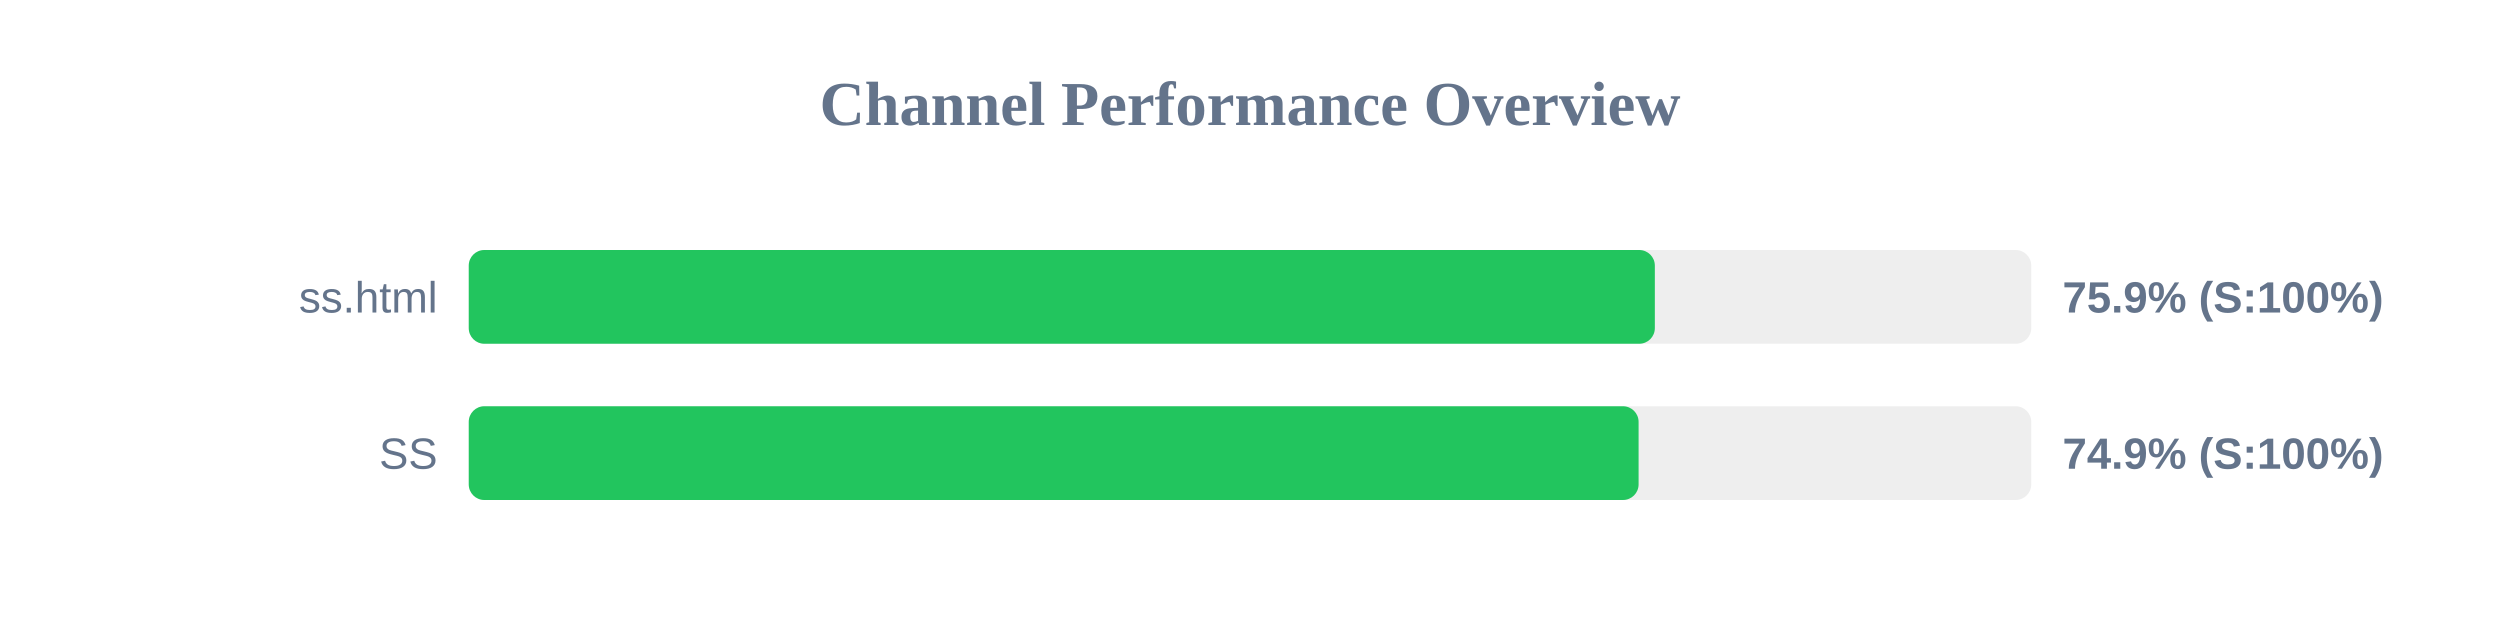
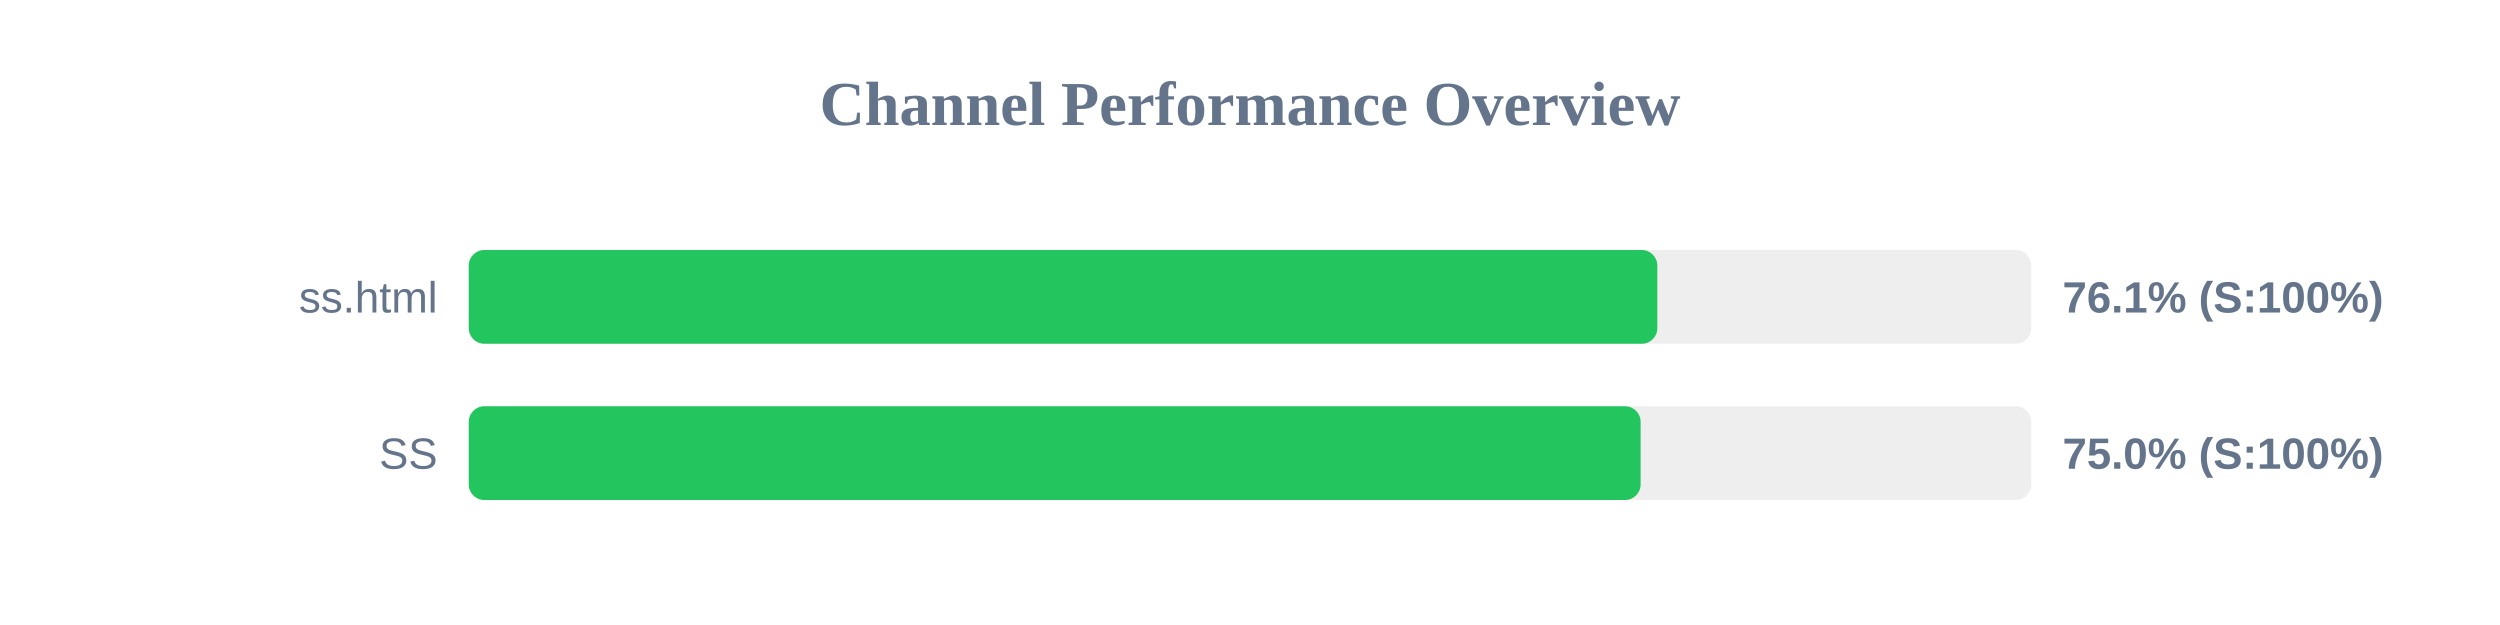
<svg xmlns="http://www.w3.org/2000/svg" width="800" height="200" version="1.1">
  <style>
        .row { font: 14px Arial; fill: #64748b; }
        .score { font: bold 14px Arial; fill: #64748b; }
    </style>
  <text x="400" y="40" text-anchor="middle" font-size="20px" font-weight="bold" fill="#64748b">Channel Performance Overview</text>
  <rect x="150" y="80" width="500" height="30" fill="#eee" rx="5" />
-   <rect x="150" y="80" width="379.55" height="30" fill="#22c55e" rx="5" />
+   <rect x="150" y="80" width="380.35" height="30" fill="#22c55e" rx="5" />
  <text x="140" y="100" text-anchor="end" class="row">ss.html</text>
-   <text x="660" y="100" text-anchor="start" class="score">75.9% (S:100%)</text>
+   <text x="660" y="100" text-anchor="start" class="score">76.1% (S:100%)</text>
  <rect x="150" y="130" width="500" height="30" fill="#eee" rx="5" />
-   <rect x="150" y="130" width="374.35" height="30" fill="#22c55e" rx="5" />
+   <rect x="150" y="130" width="375.0" height="30" fill="#22c55e" rx="5" />
  <text x="140" y="150" text-anchor="end" class="row">SS</text>
-   <text x="660" y="150" text-anchor="start" class="score">74.9% (S:100%)</text>
+   <text x="660" y="150" text-anchor="start" class="score">75.0% (S:100%)</text>
</svg>
